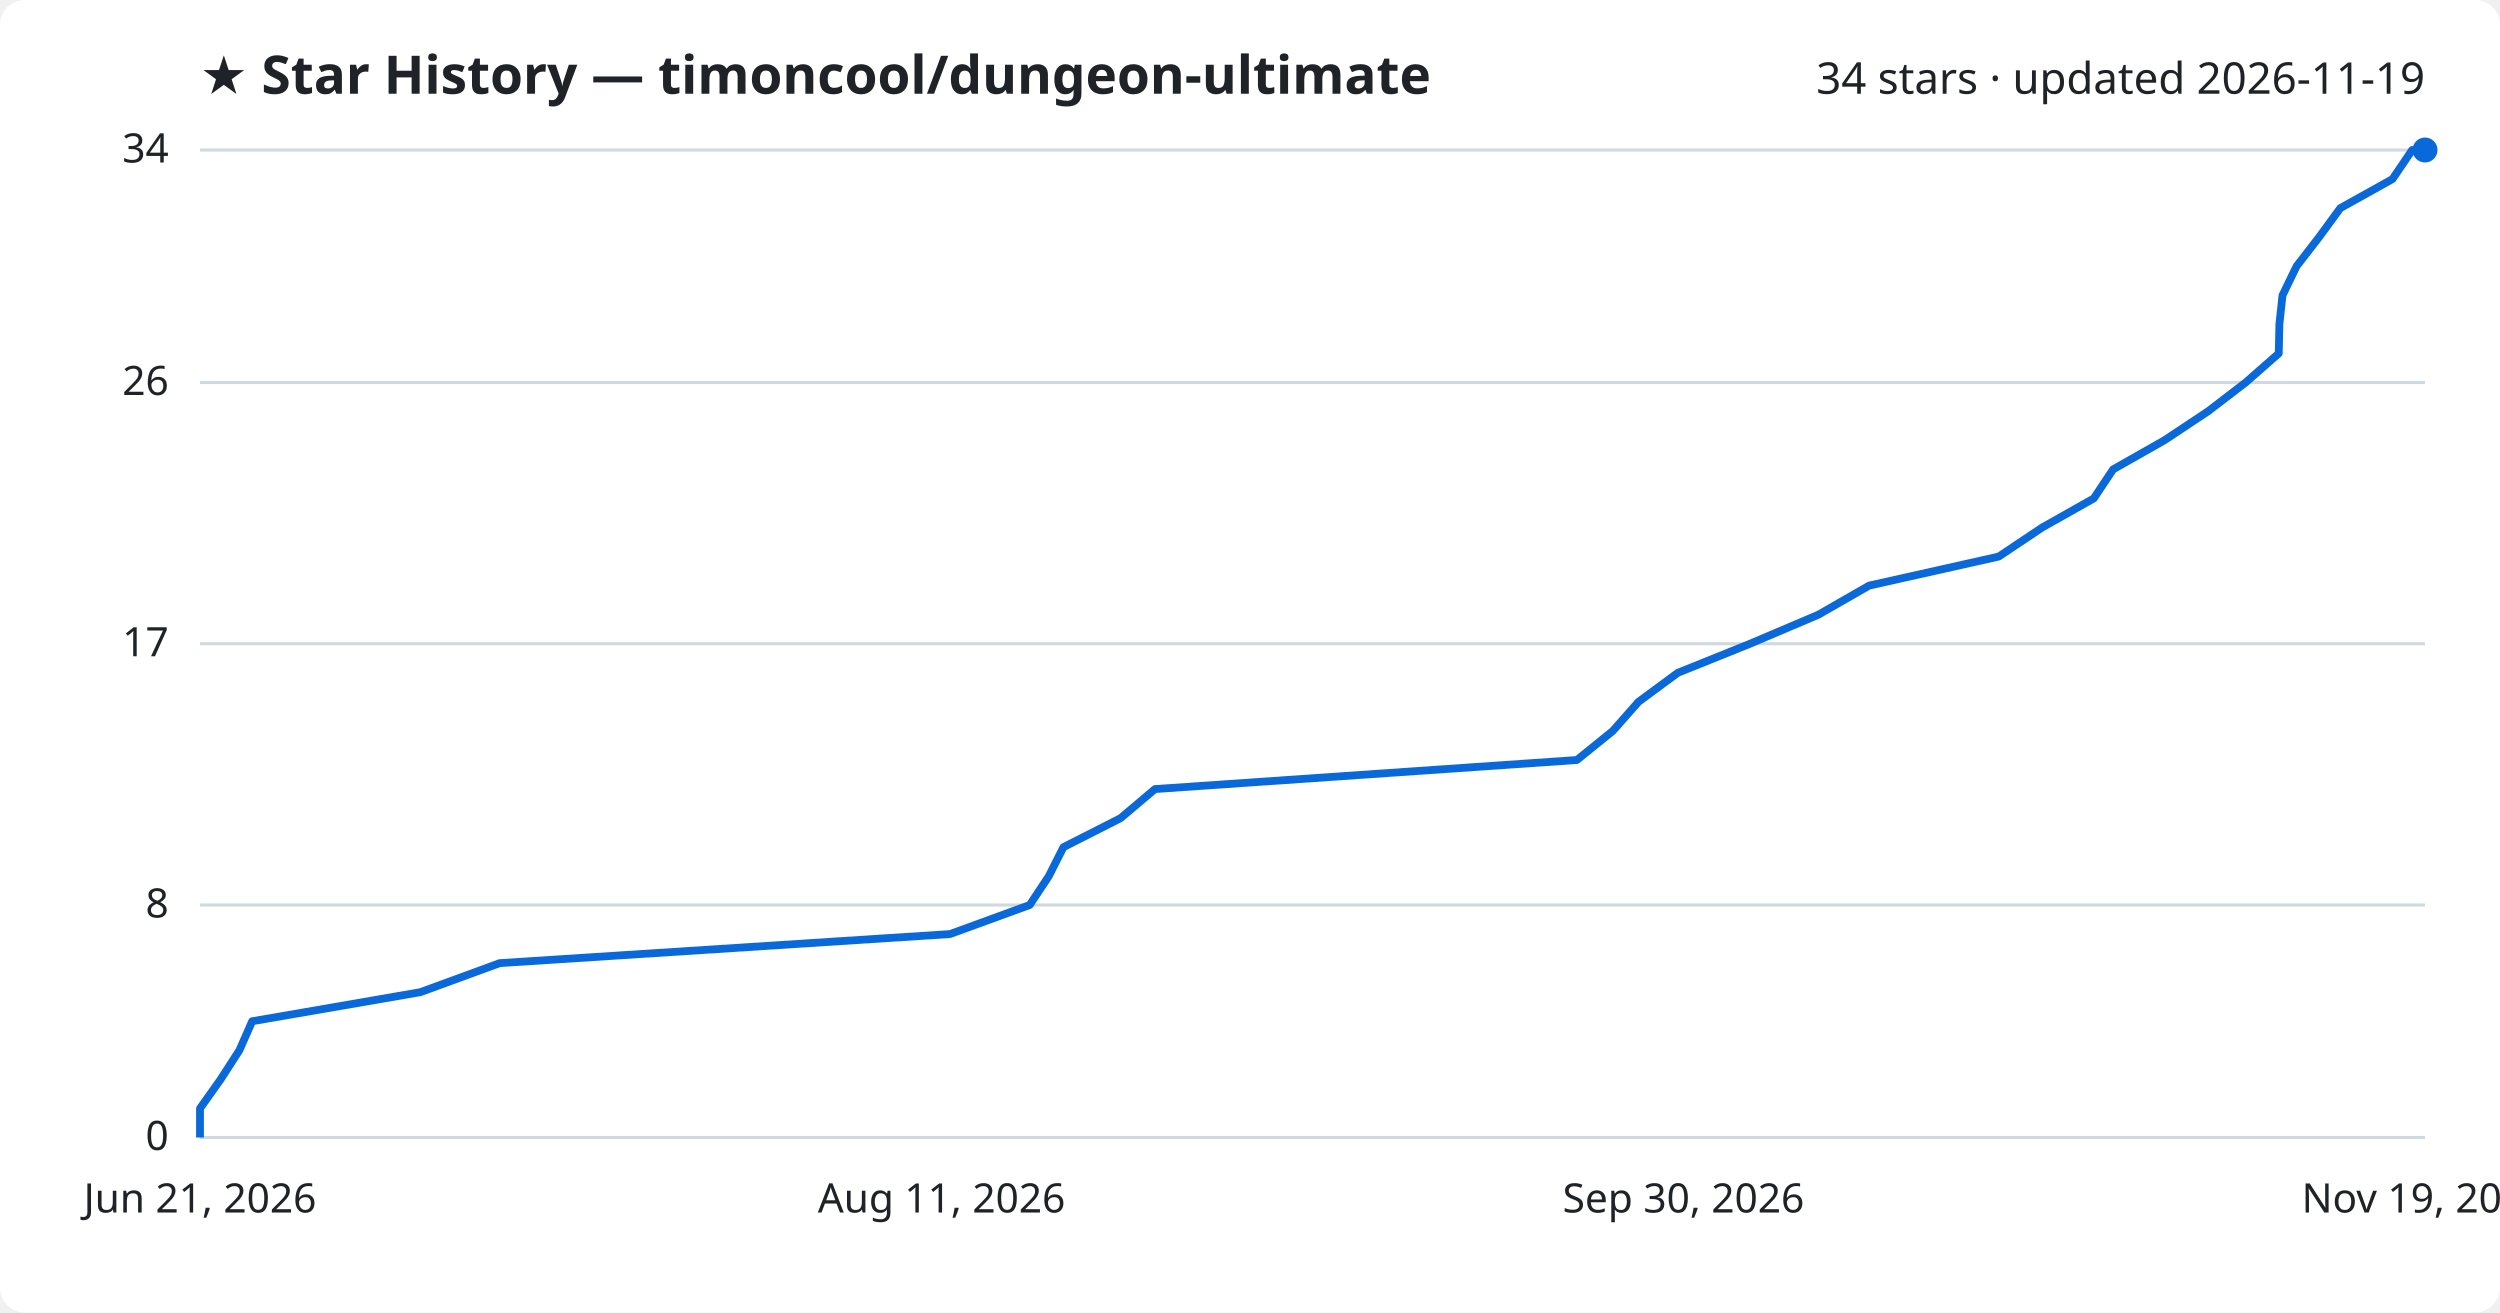
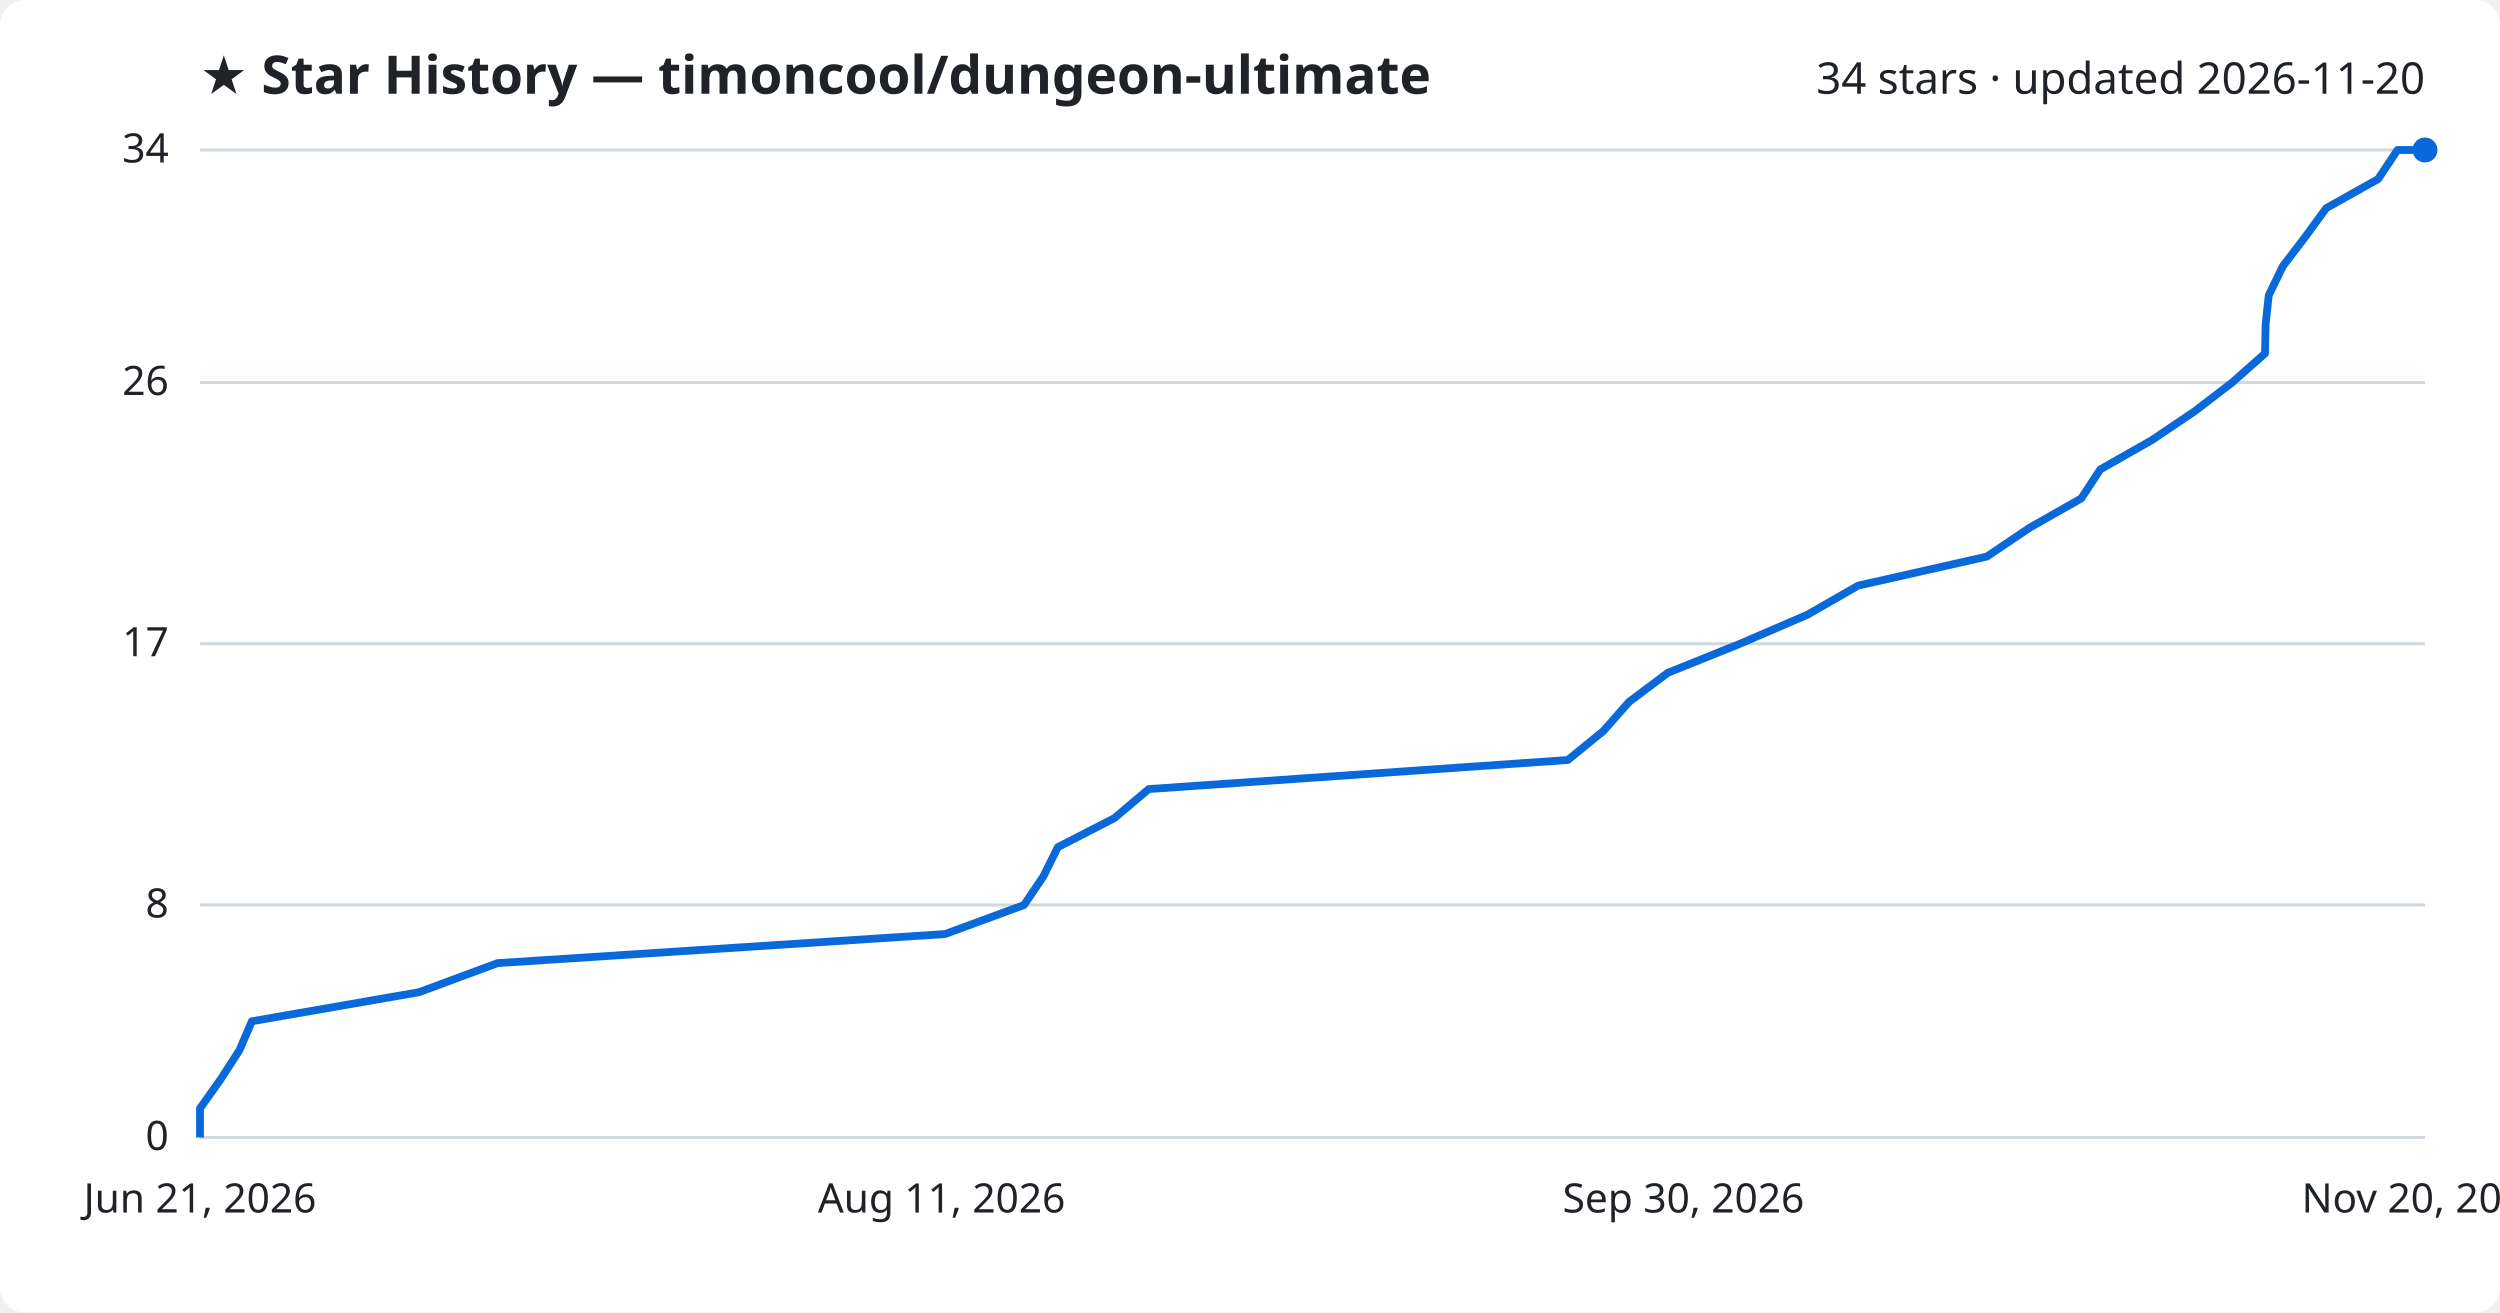
<svg xmlns="http://www.w3.org/2000/svg" viewBox="0 0 800 420" font-family="Segoe UI, sans-serif">
  <rect width="800" height="420" fill="#ffffff" rx="8" />
  <text x="64" y="30" fill="#1f2328" font-size="17" font-weight="700">★ Star History — timoncool/dungeon-ultimate</text>
-   <text x="776" y="30" fill="#1f2328" font-size="14" text-anchor="end">34 stars · updated 2026-11-19</text>
+   <text x="776" y="30" fill="#1f2328" font-size="14" text-anchor="end">34 stars · updated 2026-11-20</text>
  <line x1="64" y1="364.0" x2="776" y2="364.0" stroke="#d1d9e0" stroke-width="1" />
  <text x="54" y="368.0" fill="#1f2328" font-size="13" text-anchor="end">0</text>
  <line x1="64" y1="289.6" x2="776" y2="289.6" stroke="#d1d9e0" stroke-width="1" />
  <text x="54" y="293.6" fill="#1f2328" font-size="13" text-anchor="end">8</text>
  <line x1="64" y1="206.0" x2="776" y2="206.0" stroke="#d1d9e0" stroke-width="1" />
  <text x="54" y="210.0" fill="#1f2328" font-size="13" text-anchor="end">17</text>
  <line x1="64" y1="122.4" x2="776" y2="122.4" stroke="#d1d9e0" stroke-width="1" />
  <text x="54" y="126.4" fill="#1f2328" font-size="13" text-anchor="end">26</text>
  <line x1="64" y1="48.0" x2="776" y2="48.0" stroke="#d1d9e0" stroke-width="1" />
  <text x="54" y="52.0" fill="#1f2328" font-size="13" text-anchor="end">34</text>
-   <path d="M64.0,364.0 L64.0,354.7 L70.6,345.4 L76.6,336.1 L80.7,326.8 L134.5,317.5 L159.9,308.2 L304.0,298.9 L329.5,289.6 L335.6,280.4 L340.3,271.1 L358.6,261.8 L369.6,252.5 L504.6,243.2 L516.1,233.9 L524.3,224.6 L536.9,215.3 L560.0,206.0 L581.9,196.7 L598.1,187.4 L639.6,178.1 L653.5,168.8 L670.0,159.5 L676.2,150.2 L692.6,140.9 L706.6,131.6 L718.6,122.4 L729.2,113.1 L729.4,103.8 L730.4,94.5 L734.9,85.2 L742.1,75.9 L748.9,66.6 L765.6,57.3 L771.9,48.0 L776.0,48.0" fill="none" stroke="#0969da" stroke-width="2.5" stroke-linejoin="round" />
+   <path d="M64.0,364.0 L64.0,354.7 L70.6,345.4 L76.6,336.1 L80.6,326.8 L134.1,317.5 L159.2,308.2 L302.4,298.9 L327.7,289.6 L333.9,280.4 L338.5,271.1 L356.6,261.8 L367.6,252.5 L501.7,243.2 L513.1,233.9 L521.3,224.6 L533.7,215.3 L556.8,206.0 L578.4,196.7 L594.6,187.4 L635.8,178.1 L649.6,168.8 L666.0,159.5 L672.1,150.2 L688.5,140.9 L702.3,131.6 L714.3,122.4 L724.8,113.1 L725.0,103.8 L726.0,94.5 L730.5,85.2 L737.6,75.9 L744.4,66.6 L761.0,57.3 L767.2,48.0 L776.0,48.0" fill="none" stroke="#0969da" stroke-width="2.5" stroke-linejoin="round" />
  <circle cx="776.0" cy="48.0" r="4" fill="#0969da" />
  <text x="64.0" y="388" fill="#1f2328" font-size="13" text-anchor="middle">Jun 21, 2026</text>
  <text x="301.3" y="388" fill="#1f2328" font-size="13" text-anchor="middle">Aug 11, 2026</text>
  <text x="538.7" y="388" fill="#1f2328" font-size="13" text-anchor="middle">Sep 30, 2026</text>
-   <text x="776.0" y="388" fill="#1f2328" font-size="13" text-anchor="middle">Nov 19, 2026</text>
+   <text x="776.0" y="388" fill="#1f2328" font-size="13" text-anchor="middle">Nov 20, 2026</text>
</svg>
